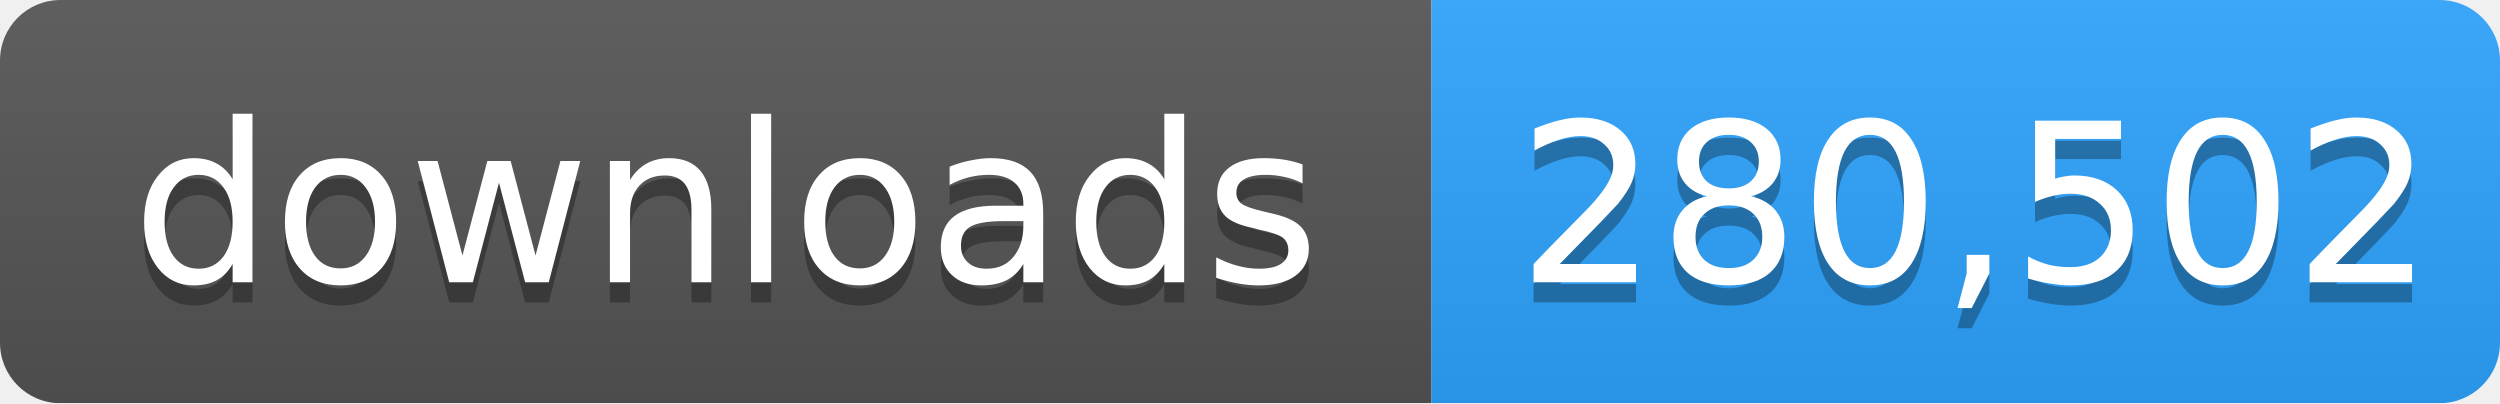
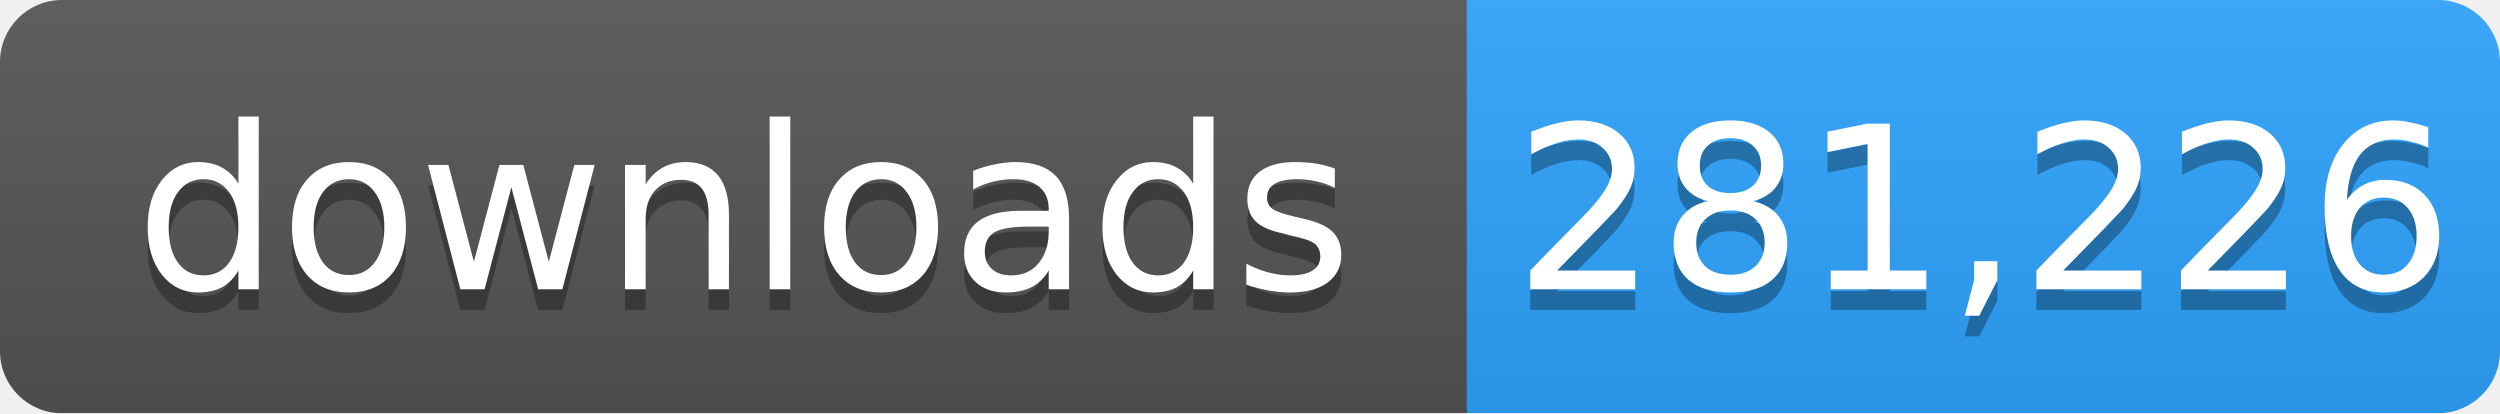
- <svg xmlns="http://www.w3.org/2000/svg" width="124" height="20" role="img" aria-label="downloads: 280,502">
+ <svg xmlns="http://www.w3.org/2000/svg" width="121" height="20" role="img" aria-label="downloads: 281,226">
  <linearGradient id="s" x2="0" y2="100%">
    <stop offset="0" stop-color="#bbb" stop-opacity=".1" />
    <stop offset="1" stop-opacity=".1" />
  </linearGradient>
  <mask id="m">
-     <rect width="124" height="20" rx="3" fill="#fff" />
+     <rect width="121" height="20" rx="3" fill="#fff" />
  </mask>
  <g mask="url(#m)">
    <rect width="71" height="20" fill="#555" />
-     <rect x="71" width="53" height="20" fill="#2ea4ff" />
-     <rect width="124" height="20" fill="url(#s)" />
+     <rect x="71" width="50" height="20" fill="#2ea4ff" />
+     <rect width="121" height="20" fill="url(#s)" />
  </g>
  <g fill="#fff" text-anchor="middle" font-family="Verdana,Geneva,DejaVu Sans,sans-serif" font-size="11">
    <text x="36" y="15" fill="#010101" fill-opacity=".3">downloads</text>
    <text x="36" y="14">downloads</text>
-     <text x="98" y="15" fill="#010101" fill-opacity=".3">280,502</text>
-     <text x="98" y="14">280,502</text>
+     <text x="96" y="15" fill="#010101" fill-opacity=".3">281,226</text>
+     <text x="96" y="14">281,226</text>
  </g>
</svg>
